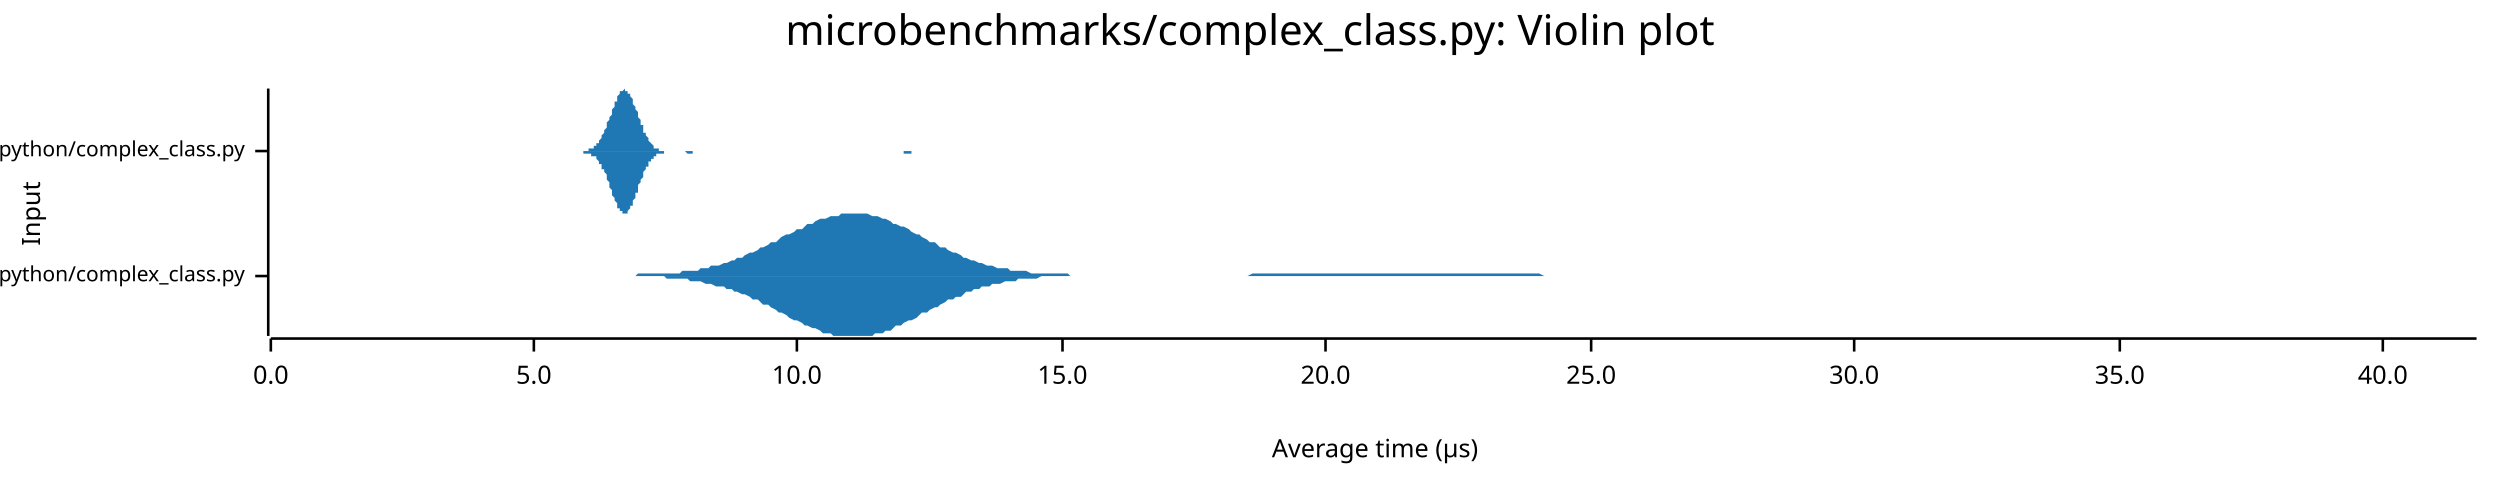
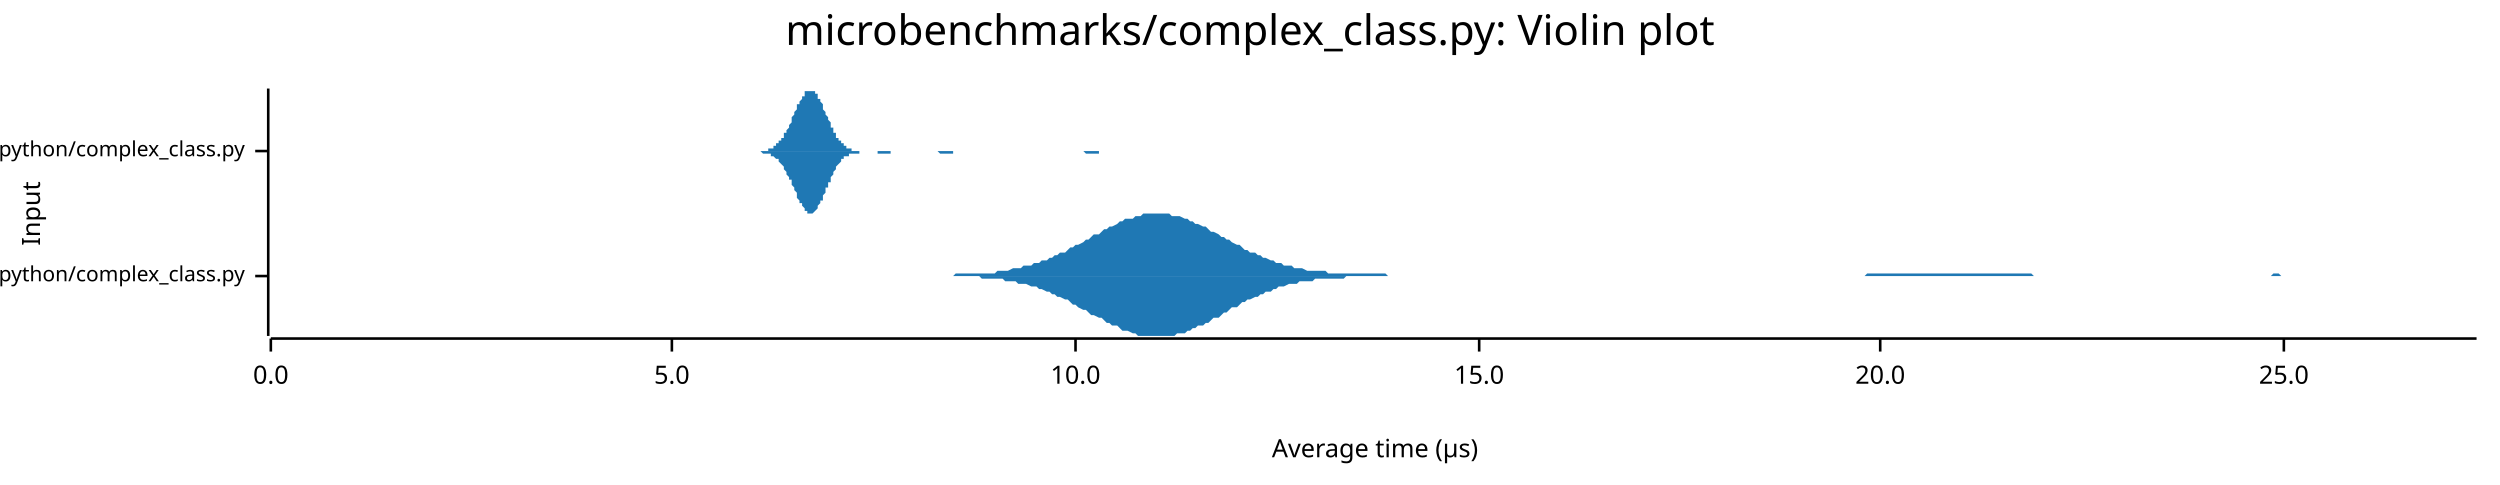
<svg xmlns="http://www.w3.org/2000/svg" width="960" height="186" viewBox="0 0 960 186">
  <text x="480" y="5" dy="0.76em" text-anchor="middle" font-family="sans-serif" font-size="16.129" opacity="1" fill="#000000">
microbenchmarks/complex_class.py: Violin plot
</text>
  <text x="8" y="82" dy="0.76em" text-anchor="middle" font-family="sans-serif" font-size="9.677" opacity="1" fill="#000000" transform="rotate(270, 8, 82)">
Input
</text>
  <text x="528" y="178" dy="-0.5ex" text-anchor="middle" font-family="sans-serif" font-size="9.677" opacity="1" fill="#000000">
Average time (µs)
</text>
  <polyline fill="none" opacity="1" stroke="#000000" stroke-width="1" points="103,34 103,129 " />
  <text x="94" y="106" dy="0.5ex" text-anchor="end" font-family="sans-serif" font-size="8.065" opacity="1" fill="#000000">
microbenchmarks/rustpython/complex_class.py
</text>
  <polyline fill="none" opacity="1" stroke="#000000" stroke-width="1" points="98,106 103,106 " />
  <text x="94" y="58" dy="0.5ex" text-anchor="end" font-family="sans-serif" font-size="8.065" opacity="1" fill="#000000">
microbenchmarks/cpython/complex_class.py
</text>
  <polyline fill="none" opacity="1" stroke="#000000" stroke-width="1" points="98,58 103,58 " />
  <polyline fill="none" opacity="1" stroke="#000000" stroke-width="1" points="104,130 951,130 " />
  <text x="104" y="140" dy="0.76em" text-anchor="middle" font-family="sans-serif" font-size="9.677" opacity="1" fill="#000000">
0.0
</text>
  <polyline fill="none" opacity="1" stroke="#000000" stroke-width="1" points="104,130 104,135 " />
-   <text x="205" y="140" dy="0.76em" text-anchor="middle" font-family="sans-serif" font-size="9.677" opacity="1" fill="#000000">
+   <text x="258" y="140" dy="0.76em" text-anchor="middle" font-family="sans-serif" font-size="9.677" opacity="1" fill="#000000">
5.0
</text>
-   <polyline fill="none" opacity="1" stroke="#000000" stroke-width="1" points="205,130 205,135 " />
-   <text x="306" y="140" dy="0.76em" text-anchor="middle" font-family="sans-serif" font-size="9.677" opacity="1" fill="#000000">
+   <polyline fill="none" opacity="1" stroke="#000000" stroke-width="1" points="258,130 258,135 " />
+   <text x="413" y="140" dy="0.76em" text-anchor="middle" font-family="sans-serif" font-size="9.677" opacity="1" fill="#000000">
10.0
</text>
-   <polyline fill="none" opacity="1" stroke="#000000" stroke-width="1" points="306,130 306,135 " />
-   <text x="408" y="140" dy="0.76em" text-anchor="middle" font-family="sans-serif" font-size="9.677" opacity="1" fill="#000000">
+   <polyline fill="none" opacity="1" stroke="#000000" stroke-width="1" points="413,130 413,135 " />
+   <text x="568" y="140" dy="0.76em" text-anchor="middle" font-family="sans-serif" font-size="9.677" opacity="1" fill="#000000">
15.0
</text>
-   <polyline fill="none" opacity="1" stroke="#000000" stroke-width="1" points="408,130 408,135 " />
-   <text x="509" y="140" dy="0.76em" text-anchor="middle" font-family="sans-serif" font-size="9.677" opacity="1" fill="#000000">
+   <polyline fill="none" opacity="1" stroke="#000000" stroke-width="1" points="568,130 568,135 " />
+   <text x="722" y="140" dy="0.76em" text-anchor="middle" font-family="sans-serif" font-size="9.677" opacity="1" fill="#000000">
20.0
</text>
-   <polyline fill="none" opacity="1" stroke="#000000" stroke-width="1" points="509,130 509,135 " />
-   <text x="611" y="140" dy="0.76em" text-anchor="middle" font-family="sans-serif" font-size="9.677" opacity="1" fill="#000000">
+   <polyline fill="none" opacity="1" stroke="#000000" stroke-width="1" points="722,130 722,135 " />
+   <text x="877" y="140" dy="0.76em" text-anchor="middle" font-family="sans-serif" font-size="9.677" opacity="1" fill="#000000">
25.0
</text>
-   <polyline fill="none" opacity="1" stroke="#000000" stroke-width="1" points="611,130 611,135 " />
-   <text x="712" y="140" dy="0.76em" text-anchor="middle" font-family="sans-serif" font-size="9.677" opacity="1" fill="#000000">
- 30.0
- </text>
-   <polyline fill="none" opacity="1" stroke="#000000" stroke-width="1" points="712,130 712,135 " />
-   <text x="814" y="140" dy="0.76em" text-anchor="middle" font-family="sans-serif" font-size="9.677" opacity="1" fill="#000000">
- 35.0
- </text>
-   <polyline fill="none" opacity="1" stroke="#000000" stroke-width="1" points="814,130 814,135 " />
-   <text x="915" y="140" dy="0.76em" text-anchor="middle" font-family="sans-serif" font-size="9.677" opacity="1" fill="#000000">
- 40.0
- </text>
-   <polyline fill="none" opacity="1" stroke="#000000" stroke-width="1" points="915,130 915,135 " />
-   <polygon opacity="1" fill="#1F78B4" points="242,106 244,106 245,105 247,105 248,105 249,105 251,105 252,105 254,105 255,105 256,105 258,105 259,105 261,105 262,104 264,104 265,104 266,104 268,104 269,103 271,103 272,103 273,102 275,102 276,102 278,101 279,101 281,100 282,100 283,99 285,99 286,98 288,97 289,97 291,96 292,95 293,95 295,94 296,93 298,93 299,92 300,91 302,90 303,90 305,89 306,88 308,88 309,87 310,86 312,86 313,85 315,84 316,84 317,84 319,83 320,83 322,83 323,82 325,82 326,82 327,82 329,82 330,82 332,82 333,82 335,83 336,83 337,83 339,84 340,84 342,85 343,86 344,86 346,87 347,87 349,88 350,89 352,90 353,90 354,91 356,92 357,93 359,93 360,94 361,95 363,95 364,96 366,97 367,97 369,98 370,99 371,99 373,100 374,100 376,101 377,101 379,102 380,102 381,102 383,103 384,103 386,103 387,103 388,104 390,104 391,104 393,104 394,104 396,105 397,105 398,105 400,105 401,105 403,105 404,105 405,105 407,105 408,105 410,105 411,106 413,106 414,106 415,106 417,106 418,106 420,106 421,106 423,106 424,106 425,106 427,106 428,106 430,106 431,106 432,106 434,106 435,106 437,106 438,106 440,106 441,106 442,106 444,106 445,106 447,106 448,106 449,106 451,106 452,106 454,106 455,106 457,106 458,106 459,106 461,106 462,106 464,106 465,106 467,106 468,106 469,106 471,106 472,106 474,106 475,106 476,106 478,106 479,106 481,105 482,105 484,105 485,105 486,105 488,105 489,105 491,105 492,105 493,105 495,105 496,105 498,105 499,105 501,105 502,105 503,105 505,105 506,105 508,105 509,105 511,105 512,105 513,105 515,105 516,105 518,105 519,105 520,105 522,105 523,105 525,105 526,105 528,105 529,105 530,105 532,105 533,105 535,105 536,105 537,105 539,105 540,105 542,105 543,105 545,105 546,105 547,105 549,105 550,105 552,105 553,105 555,105 556,105 557,105 559,105 560,105 562,105 563,105 564,105 566,105 567,105 569,105 570,105 572,105 573,105 574,105 576,105 577,105 579,105 580,105 581,105 583,105 584,105 586,105 587,105 589,105 590,105 591,105 593,106 594,106 596,106 597,106 599,106 600,106 601,106 603,106 604,106 606,106 607,106 608,106 610,106 611,106 613,106 614,106 616,106 617,106 618,106 620,106 621,106 623,106 624,106 625,106 627,106 628,106 630,106 631,106 633,106 634,106 635,106 637,106 638,106 640,106 641,106 643,106 644,106 645,106 647,106 648,106 650,106 651,106 652,106 654,106 655,106 657,106 658,106 660,106 661,106 662,106 664,106 665,106 667,106 668,106 669,106 671,106 672,106 674,106 675,106 677,106 678,106 679,106 681,106 682,106 684,106 685,106 687,106 688,106 689,106 691,106 692,106 694,106 695,106 696,106 698,106 699,106 701,106 702,106 704,106 705,106 706,106 708,106 709,106 711,106 712,106 713,106 715,106 716,106 718,106 719,106 721,106 722,106 723,106 725,106 726,106 728,106 729,106 731,106 732,106 733,106 735,106 736,106 738,106 739,106 740,106 742,106 743,106 745,106 746,106 748,106 749,106 750,106 752,106 753,106 755,106 756,106 757,106 759,106 760,106 762,106 763,106 765,106 766,106 767,106 769,106 770,106 772,106 773,106 775,106 776,106 777,106 779,106 780,106 782,106 783,106 784,106 786,106 787,106 789,106 790,106 792,106 793,106 794,106 796,106 797,106 799,106 800,106 801,106 803,106 804,106 806,106 807,106 809,106 810,106 811,106 813,106 814,106 816,106 817,106 819,106 820,106 821,106 823,106 824,106 826,106 827,106 828,106 830,106 831,106 833,106 834,106 836,106 837,106 838,106 840,106 841,106 843,106 844,106 845,106 847,106 848,106 850,106 851,106 853,106 854,106 855,106 857,106 858,106 860,106 861,106 863,106 864,106 865,106 867,106 868,106 870,106 871,106 872,106 874,106 875,106 877,106 878,106 880,106 881,106 882,106 884,106 885,106 887,106 888,106 889,106 891,106 892,106 894,106 895,106 897,106 898,106 899,106 901,106 902,106 904,106 905,106 907,106 908,106 909,106 911,106 912,106 914,106 915,106 916,106 918,106 919,106 921,106 922,106 924,106 925,106 926,106 928,106 929,106 931,106 932,106 933,106 935,106 936,106 938,106 939,106 941,106 942,106 943,106 945,106 946,106 948,106 949,106 951,106 951,106 242,106 " />
-   <polygon opacity="1" fill="#1F78B4" points="242,106 244,106 245,106 247,106 248,106 249,106 251,106 252,106 254,106 255,106 256,107 258,107 259,107 261,107 262,107 264,107 265,108 266,108 268,108 269,108 271,109 272,109 273,109 275,110 276,110 278,110 279,111 281,111 282,112 283,112 285,113 286,113 288,114 289,115 291,115 292,116 293,117 295,117 296,118 298,119 299,120 300,120 302,121 303,122 305,123 306,123 308,124 309,125 310,125 312,126 313,126 315,127 316,128 317,128 319,128 320,129 322,129 323,129 325,129 326,129 327,129 329,129 330,129 332,129 333,129 335,129 336,128 337,128 339,128 340,127 342,127 343,126 344,125 346,125 347,124 349,123 350,123 352,122 353,121 354,120 356,120 357,119 359,118 360,118 361,117 363,116 364,115 366,115 367,114 369,114 370,113 371,112 373,112 374,111 376,111 377,110 379,110 380,110 381,109 383,109 384,109 386,108 387,108 388,108 390,108 391,107 393,107 394,107 396,107 397,107 398,107 400,106 401,106 403,106 404,106 405,106 407,106 408,106 410,106 411,106 413,106 414,106 415,106 417,106 418,106 420,106 421,106 423,106 424,106 425,106 427,106 428,106 430,106 431,106 432,106 434,106 435,106 437,106 438,106 440,106 441,106 442,106 444,106 445,106 447,106 448,106 449,106 451,106 452,106 454,106 455,106 457,106 458,106 459,106 461,106 462,106 464,106 465,106 467,106 468,106 469,106 471,106 472,106 474,106 475,106 476,106 478,106 479,106 481,106 482,106 484,106 485,106 486,106 488,106 489,106 491,106 492,106 493,106 495,106 496,106 498,106 499,106 501,106 502,106 503,106 505,106 506,106 508,106 509,106 511,106 512,106 513,106 515,106 516,106 518,106 519,106 520,106 522,106 523,106 525,106 526,106 528,106 529,106 530,106 532,106 533,106 535,106 536,106 537,106 539,106 540,106 542,106 543,106 545,106 546,106 547,106 549,106 550,106 552,106 553,106 555,106 556,106 557,106 559,106 560,106 562,106 563,106 564,106 566,106 567,106 569,106 570,106 572,106 573,106 574,106 576,106 577,106 579,106 580,106 581,106 583,106 584,106 586,106 587,106 589,106 590,106 591,106 593,106 594,106 596,106 597,106 599,106 600,106 601,106 603,106 604,106 606,106 607,106 608,106 610,106 611,106 613,106 614,106 616,106 617,106 618,106 620,106 621,106 623,106 624,106 625,106 627,106 628,106 630,106 631,106 633,106 634,106 635,106 637,106 638,106 640,106 641,106 643,106 644,106 645,106 647,106 648,106 650,106 651,106 652,106 654,106 655,106 657,106 658,106 660,106 661,106 662,106 664,106 665,106 667,106 668,106 669,106 671,106 672,106 674,106 675,106 677,106 678,106 679,106 681,106 682,106 684,106 685,106 687,106 688,106 689,106 691,106 692,106 694,106 695,106 696,106 698,106 699,106 701,106 702,106 704,106 705,106 706,106 708,106 709,106 711,106 712,106 713,106 715,106 716,106 718,106 719,106 721,106 722,106 723,106 725,106 726,106 728,106 729,106 731,106 732,106 733,106 735,106 736,106 738,106 739,106 740,106 742,106 743,106 745,106 746,106 748,106 749,106 750,106 752,106 753,106 755,106 756,106 757,106 759,106 760,106 762,106 763,106 765,106 766,106 767,106 769,106 770,106 772,106 773,106 775,106 776,106 777,106 779,106 780,106 782,106 783,106 784,106 786,106 787,106 789,106 790,106 792,106 793,106 794,106 796,106 797,106 799,106 800,106 801,106 803,106 804,106 806,106 807,106 809,106 810,106 811,106 813,106 814,106 816,106 817,106 819,106 820,106 821,106 823,106 824,106 826,106 827,106 828,106 830,106 831,106 833,106 834,106 836,106 837,106 838,106 840,106 841,106 843,106 844,106 845,106 847,106 848,106 850,106 851,106 853,106 854,106 855,106 857,106 858,106 860,106 861,106 863,106 864,106 865,106 867,106 868,106 870,106 871,106 872,106 874,106 875,106 877,106 878,106 880,106 881,106 882,106 884,106 885,106 887,106 888,106 889,106 891,106 892,106 894,106 895,106 897,106 898,106 899,106 901,106 902,106 904,106 905,106 907,106 908,106 909,106 911,106 912,106 914,106 915,106 916,106 918,106 919,106 921,106 922,106 924,106 925,106 926,106 928,106 929,106 931,106 932,106 933,106 935,106 936,106 938,106 939,106 941,106 942,106 943,106 945,106 946,106 948,106 949,106 951,106 951,106 242,106 " />
-   <polygon opacity="1" fill="#1F78B4" points="220,58 220,58 221,58 221,58 221,58 221,58 222,58 222,58 222,58 223,58 223,58 223,58 223,58 224,58 224,58 224,58 225,58 225,58 225,58 225,58 226,58 226,58 226,57 227,57 227,57 227,57 227,57 228,57 228,57 228,56 229,56 229,56 229,55 229,55 230,55 230,54 230,54 231,53 231,53 231,52 231,52 232,51 232,51 232,50 233,49 233,49 233,48 233,47 234,46 234,46 234,45 235,44 235,43 235,42 235,42 236,41 236,40 236,39 237,39 237,38 237,37 237,37 238,36 238,36 238,35 239,35 239,35 239,35 239,35 240,34 240,35 240,35 241,35 241,35 241,35 241,36 242,36 242,37 242,37 243,38 243,38 243,39 243,40 244,41 244,41 244,42 245,43 245,44 245,45 245,45 246,46 246,47 246,48 247,48 247,49 247,50 247,51 248,51 248,52 248,52 249,53 249,53 249,54 249,54 250,55 250,55 250,55 251,56 251,56 251,56 251,57 252,57 252,57 252,57 253,57 253,57 253,57 253,58 254,58 254,58 254,58 255,58 255,58 255,58 255,58 256,58 256,58 256,58 257,58 257,58 257,58 257,58 258,58 258,58 258,58 259,58 259,58 259,58 259,58 260,58 260,58 260,58 261,58 261,58 261,58 261,58 262,58 262,58 262,58 263,58 263,58 263,58 263,58 264,58 264,58 264,58 265,58 265,58 265,58 265,58 266,58 266,58 266,58 267,58 267,58 267,58 267,58 268,58 268,58 268,58 269,58 269,58 269,58 269,58 270,58 270,58 270,58 271,58 271,58 271,58 271,58 272,58 272,58 272,58 273,58 273,58 273,58 273,58 274,58 274,58 274,58 275,58 275,58 275,58 275,58 276,58 276,58 276,58 277,58 277,58 277,58 277,58 278,58 278,58 278,58 279,58 279,58 279,58 279,58 280,58 280,58 280,58 281,58 281,58 281,58 281,58 282,58 282,58 282,58 283,58 283,58 283,58 283,58 284,58 284,58 284,58 285,58 285,58 285,58 285,58 286,58 286,58 286,58 287,58 287,58 287,58 287,58 288,58 288,58 288,58 289,58 289,58 289,58 289,58 290,58 290,58 290,58 291,58 291,58 291,58 291,58 292,58 292,58 292,58 293,58 293,58 293,58 293,58 294,58 294,58 294,58 295,58 295,58 295,58 295,58 296,58 296,58 296,58 297,58 297,58 297,58 297,58 298,58 298,58 298,58 299,58 299,58 299,58 299,58 300,58 300,58 300,58 301,58 301,58 301,58 301,58 302,58 302,58 302,58 303,58 303,58 303,58 303,58 304,58 304,58 304,58 305,58 305,58 305,58 306,58 306,58 306,58 306,58 307,58 307,58 307,58 308,58 308,58 308,58 308,58 309,58 309,58 309,58 310,58 310,58 310,58 310,58 311,58 311,58 311,58 312,58 312,58 312,58 312,58 313,58 313,58 313,58 314,58 314,58 314,58 314,58 315,58 315,58 315,58 316,58 316,58 316,58 316,58 317,58 317,58 317,58 318,58 318,58 318,58 318,58 319,58 319,58 319,58 320,58 320,58 320,58 320,58 321,58 321,58 321,58 322,58 322,58 322,58 322,58 323,58 323,58 323,58 324,58 324,58 324,58 324,58 325,58 325,58 325,58 326,58 326,58 326,58 326,58 327,58 327,58 327,58 328,58 328,58 328,58 328,58 329,58 329,58 329,58 330,58 330,58 330,58 330,58 331,58 331,58 331,58 332,58 332,58 332,58 332,58 333,58 333,58 333,58 334,58 334,58 334,58 334,58 335,58 335,58 335,58 336,58 336,58 336,58 336,58 337,58 337,58 337,58 338,58 338,58 338,58 338,58 339,58 339,58 339,58 340,58 340,58 340,58 340,58 341,58 341,58 341,58 342,58 342,58 342,58 342,58 343,58 343,58 343,58 344,58 344,58 344,58 344,58 345,58 345,58 345,58 346,58 346,58 346,58 346,58 347,58 347,58 347,58 348,58 348,58 348,58 348,58 349,58 349,58 349,58 350,58 350,58 350,58 350,58 351,58 351,58 351,58 352,58 352,58 352,58 352,58 353,58 353,58 353,58 354,58 354,58 354,58 354,58 355,58 355,58 355,58 356,58 356,58 356,58 356,58 357,58 357,58 357,58 358,58 358,58 358,58 358,58 359,58 359,58 359,58 360,58 360,58 360,58 360,58 361,58 361,58 361,58 362,58 362,58 362,58 362,58 363,58 363,58 220,58 " />
-   <polygon opacity="1" fill="#1F78B4" points="220,58 220,58 221,58 221,58 221,58 221,58 222,58 222,58 222,58 223,58 223,58 223,58 223,58 224,58 224,58 224,59 225,59 225,59 225,59 225,59 226,59 226,59 226,59 227,59 227,59 227,59 227,60 228,60 228,60 228,60 229,60 229,61 229,61 229,61 230,62 230,62 230,63 231,63 231,64 231,64 231,65 232,65 232,66 232,66 233,67 233,68 233,69 233,69 234,70 234,71 234,72 235,73 235,73 235,74 235,75 236,76 236,76 236,77 237,78 237,78 237,79 237,80 238,80 238,81 238,81 239,81 239,82 239,82 239,82 240,82 240,82 240,82 241,82 241,81 241,81 241,81 242,80 242,80 242,79 243,79 243,78 243,77 243,77 244,76 244,75 244,74 245,74 245,73 245,72 245,71 246,70 246,70 246,69 247,68 247,67 247,67 247,66 248,65 248,65 248,64 249,64 249,63 249,63 249,62 250,62 250,61 250,61 251,61 251,60 251,60 251,60 252,60 252,60 252,59 253,59 253,59 253,59 253,59 254,59 254,59 254,59 255,59 255,59 255,59 255,58 256,58 256,58 256,58 257,58 257,58 257,58 257,58 258,58 258,58 258,58 259,58 259,58 259,58 259,58 260,58 260,58 260,58 261,58 261,58 261,58 261,58 262,58 262,58 262,58 263,58 263,58 263,58 263,58 264,59 264,59 264,59 265,59 265,59 265,59 265,59 266,59 266,59 266,58 267,58 267,58 267,58 267,58 268,58 268,58 268,58 269,58 269,58 269,58 269,58 270,58 270,58 270,58 271,58 271,58 271,58 271,58 272,58 272,58 272,58 273,58 273,58 273,58 273,58 274,58 274,58 274,58 275,58 275,58 275,58 275,58 276,58 276,58 276,58 277,58 277,58 277,58 277,58 278,58 278,58 278,58 279,58 279,58 279,58 279,58 280,58 280,58 280,58 281,58 281,58 281,58 281,58 282,58 282,58 282,58 283,58 283,58 283,58 283,58 284,58 284,58 284,58 285,58 285,58 285,58 285,58 286,58 286,58 286,58 287,58 287,58 287,58 287,58 288,58 288,58 288,58 289,58 289,58 289,58 289,58 290,58 290,58 290,58 291,58 291,58 291,58 291,58 292,58 292,58 292,58 293,58 293,58 293,58 293,58 294,58 294,58 294,58 295,58 295,58 295,58 295,58 296,58 296,58 296,58 297,58 297,58 297,58 297,58 298,58 298,58 298,58 299,58 299,58 299,58 299,58 300,58 300,58 300,58 301,58 301,58 301,58 301,58 302,58 302,58 302,58 303,58 303,58 303,58 303,58 304,58 304,58 304,58 305,58 305,58 305,58 306,58 306,58 306,58 306,58 307,58 307,58 307,58 308,58 308,58 308,58 308,58 309,58 309,58 309,58 310,58 310,58 310,58 310,58 311,58 311,58 311,58 312,58 312,58 312,58 312,58 313,58 313,58 313,58 314,58 314,58 314,58 314,58 315,58 315,58 315,58 316,58 316,58 316,58 316,58 317,58 317,58 317,58 318,58 318,58 318,58 318,58 319,58 319,58 319,58 320,58 320,58 320,58 320,58 321,58 321,58 321,58 322,58 322,58 322,58 322,58 323,58 323,58 323,58 324,58 324,58 324,58 324,58 325,58 325,58 325,58 326,58 326,58 326,58 326,58 327,58 327,58 327,58 328,58 328,58 328,58 328,58 329,58 329,58 329,58 330,58 330,58 330,58 330,58 331,58 331,58 331,58 332,58 332,58 332,58 332,58 333,58 333,58 333,58 334,58 334,58 334,58 334,58 335,58 335,58 335,58 336,58 336,58 336,58 336,58 337,58 337,58 337,58 338,58 338,58 338,58 338,58 339,58 339,58 339,58 340,58 340,58 340,58 340,58 341,58 341,58 341,58 342,58 342,58 342,58 342,58 343,58 343,58 343,58 344,58 344,58 344,58 344,58 345,58 345,58 345,58 346,58 346,58 346,58 346,58 347,58 347,58 347,59 348,59 348,59 348,59 348,59 349,59 349,59 349,59 350,59 350,58 350,58 350,58 351,58 351,58 351,58 352,58 352,58 352,58 352,58 353,58 353,58 353,58 354,58 354,58 354,58 354,58 355,58 355,58 355,58 356,58 356,58 356,58 356,58 357,58 357,58 357,58 358,58 358,58 358,58 358,58 359,58 359,58 359,58 360,58 360,58 360,58 360,58 361,58 361,58 361,58 362,58 362,58 362,58 362,58 363,58 363,58 220,58 " />
+   <polyline fill="none" opacity="1" stroke="#000000" stroke-width="1" points="877,130 877,135 " />
+   <polygon opacity="1" fill="#1F78B4" points="363,106 364,106 365,106 366,106 367,105 369,105 370,105 371,105 372,105 373,105 374,105 376,105 377,105 378,105 379,105 380,105 382,105 383,104 384,104 385,104 386,104 387,104 389,103 390,103 391,103 392,103 393,102 394,102 396,102 397,101 398,101 399,101 400,100 402,100 403,99 404,99 405,98 406,98 407,97 409,97 410,96 411,95 412,95 413,94 414,94 416,93 417,92 418,92 419,91 420,90 422,90 423,89 424,88 425,88 426,87 427,87 429,86 430,85 431,85 432,84 433,84 435,84 436,83 437,83 438,83 439,82 440,82 442,82 443,82 444,82 445,82 446,82 447,82 449,82 450,83 451,83 452,83 453,83 455,84 456,84 457,85 458,85 459,86 460,86 462,87 463,87 464,88 465,89 466,89 468,90 469,91 470,91 471,92 472,92 473,93 475,94 476,94 477,95 478,96 479,96 480,97 482,97 483,98 484,98 485,99 486,99 488,100 489,100 490,101 491,101 492,101 493,102 495,102 496,102 497,103 498,103 499,103 500,103 502,104 503,104 504,104 505,104 506,104 508,104 509,104 510,105 511,105 512,105 513,105 515,105 516,105 517,105 518,105 519,105 521,105 522,105 523,105 524,105 525,105 526,105 528,105 529,105 530,105 531,105 532,105 533,106 535,106 536,106 537,106 538,106 539,106 541,106 542,106 543,106 544,106 545,106 546,106 548,106 549,106 550,106 551,106 552,106 554,106 555,106 556,106 557,106 558,106 559,106 561,106 562,106 563,106 564,106 565,106 566,106 568,106 569,106 570,106 571,106 572,106 574,106 575,106 576,106 577,106 578,106 579,106 581,106 582,106 583,106 584,106 585,106 586,106 588,106 589,106 590,106 591,106 592,106 594,106 595,106 596,106 597,106 598,106 599,106 601,106 602,106 603,106 604,106 605,106 607,106 608,106 609,106 610,106 611,106 612,106 614,106 615,106 616,106 617,106 618,106 619,106 621,106 622,106 623,106 624,106 625,106 627,106 628,106 629,106 630,106 631,106 632,106 634,106 635,106 636,106 637,106 638,106 639,106 641,106 642,106 643,106 644,106 645,106 647,106 648,106 649,106 650,106 651,106 652,106 654,106 655,106 656,106 657,106 658,106 660,106 661,106 662,106 663,106 664,106 665,106 667,106 668,106 669,106 670,106 671,106 672,106 674,106 675,106 676,106 677,106 678,106 680,106 681,106 682,106 683,106 684,106 685,106 687,106 688,106 689,106 690,106 691,106 693,106 694,106 695,106 696,106 697,106 698,106 700,106 701,106 702,106 703,106 704,106 705,106 707,106 708,106 709,106 710,106 711,106 713,106 714,106 715,106 716,106 717,105 718,105 720,105 721,105 722,105 723,105 724,105 725,105 727,105 728,105 729,105 730,105 731,105 733,105 734,105 735,105 736,105 737,105 738,105 740,105 741,105 742,105 743,105 744,105 746,105 747,105 748,105 749,105 750,105 751,105 753,105 754,105 755,105 756,105 757,105 758,105 760,105 761,105 762,105 763,105 764,105 766,105 767,105 768,105 769,105 770,105 771,105 773,105 774,105 775,105 776,105 777,105 779,105 780,105 781,106 782,106 783,106 784,106 786,106 787,106 788,106 789,106 790,106 791,106 793,106 794,106 795,106 796,106 797,106 799,106 800,106 801,106 802,106 803,106 804,106 806,106 807,106 808,106 809,106 810,106 811,106 813,106 814,106 815,106 816,106 817,106 819,106 820,106 821,106 822,106 823,106 824,106 826,106 827,106 828,106 829,106 830,106 832,106 833,106 834,106 835,106 836,106 837,106 839,106 840,106 841,106 842,106 843,106 844,106 846,106 847,106 848,106 849,106 850,106 852,106 853,106 854,106 855,106 856,106 857,106 859,106 860,106 861,106 862,106 863,106 865,106 866,106 867,106 868,106 869,106 870,106 872,106 873,105 874,105 875,105 876,106 877,106 879,106 880,106 881,106 882,106 883,106 885,106 886,106 887,106 888,106 889,106 890,106 892,106 893,106 894,106 895,106 896,106 897,106 899,106 900,106 901,106 902,106 903,106 905,106 906,106 907,106 908,106 909,106 910,106 912,106 913,106 914,106 915,106 916,106 918,106 919,106 920,106 921,106 922,106 923,106 925,106 926,106 927,106 928,106 929,106 930,106 932,106 933,106 934,106 935,106 936,106 938,106 939,106 940,106 941,106 942,106 943,106 945,106 946,106 947,106 948,106 949,106 951,106 951,106 363,106 " />
+   <polygon opacity="1" fill="#1F78B4" points="363,106 364,106 365,106 366,106 367,106 369,106 370,106 371,106 372,106 373,106 374,106 376,106 377,107 378,107 379,107 380,107 382,107 383,107 384,107 385,107 386,108 387,108 389,108 390,108 391,109 392,109 393,109 394,109 396,110 397,110 398,110 399,111 400,111 402,112 403,112 404,113 405,113 406,114 407,114 409,115 410,115 411,116 412,117 413,117 414,118 416,119 417,119 418,120 419,121 420,121 422,122 423,122 424,123 425,124 426,124 427,125 429,125 430,126 431,127 432,127 433,127 435,128 436,128 437,129 438,129 439,129 440,129 442,129 443,129 444,129 445,129 446,129 447,129 449,129 450,129 451,129 452,128 453,128 455,128 456,127 457,127 458,126 459,126 460,125 462,125 463,124 464,124 465,123 466,122 468,122 469,121 470,120 471,120 472,119 473,118 475,118 476,117 477,116 478,116 479,115 480,115 482,114 483,114 484,113 485,113 486,112 488,112 489,111 490,111 491,110 492,110 493,110 495,109 496,109 497,109 498,109 499,108 500,108 502,108 503,108 504,108 505,107 506,107 508,107 509,107 510,107 511,107 512,107 513,107 515,107 516,107 517,106 518,106 519,106 521,106 522,106 523,106 524,106 525,106 526,106 528,106 529,106 530,106 531,106 532,106 533,106 535,106 536,106 537,106 538,106 539,106 541,106 542,106 543,106 544,106 545,106 546,106 548,106 549,106 550,106 551,106 552,106 554,106 555,106 556,106 557,106 558,106 559,106 561,106 562,106 563,106 564,106 565,106 566,106 568,106 569,106 570,106 571,106 572,106 574,106 575,106 576,106 577,106 578,106 579,106 581,106 582,106 583,106 584,106 585,106 586,106 588,106 589,106 590,106 591,106 592,106 594,106 595,106 596,106 597,106 598,106 599,106 601,106 602,106 603,106 604,106 605,106 607,106 608,106 609,106 610,106 611,106 612,106 614,106 615,106 616,106 617,106 618,106 619,106 621,106 622,106 623,106 624,106 625,106 627,106 628,106 629,106 630,106 631,106 632,106 634,106 635,106 636,106 637,106 638,106 639,106 641,106 642,106 643,106 644,106 645,106 647,106 648,106 649,106 650,106 651,106 652,106 654,106 655,106 656,106 657,106 658,106 660,106 661,106 662,106 663,106 664,106 665,106 667,106 668,106 669,106 670,106 671,106 672,106 674,106 675,106 676,106 677,106 678,106 680,106 681,106 682,106 683,106 684,106 685,106 687,106 688,106 689,106 690,106 691,106 693,106 694,106 695,106 696,106 697,106 698,106 700,106 701,106 702,106 703,106 704,106 705,106 707,106 708,106 709,106 710,106 711,106 713,106 714,106 715,106 716,106 717,106 718,106 720,106 721,106 722,106 723,106 724,106 725,106 727,106 728,106 729,106 730,106 731,106 733,106 734,106 735,106 736,106 737,106 738,106 740,106 741,106 742,106 743,106 744,106 746,106 747,106 748,106 749,106 750,106 751,106 753,106 754,106 755,106 756,106 757,106 758,106 760,106 761,106 762,106 763,106 764,106 766,106 767,106 768,106 769,106 770,106 771,106 773,106 774,106 775,106 776,106 777,106 779,106 780,106 781,106 782,106 783,106 784,106 786,106 787,106 788,106 789,106 790,106 791,106 793,106 794,106 795,106 796,106 797,106 799,106 800,106 801,106 802,106 803,106 804,106 806,106 807,106 808,106 809,106 810,106 811,106 813,106 814,106 815,106 816,106 817,106 819,106 820,106 821,106 822,106 823,106 824,106 826,106 827,106 828,106 829,106 830,106 832,106 833,106 834,106 835,106 836,106 837,106 839,106 840,106 841,106 842,106 843,106 844,106 846,106 847,106 848,106 849,106 850,106 852,106 853,106 854,106 855,106 856,106 857,106 859,106 860,106 861,106 862,106 863,106 865,106 866,106 867,106 868,106 869,106 870,106 872,106 873,106 874,106 875,106 876,106 877,106 879,106 880,106 881,106 882,106 883,106 885,106 886,106 887,106 888,106 889,106 890,106 892,106 893,106 894,106 895,106 896,106 897,106 899,106 900,106 901,106 902,106 903,106 905,106 906,106 907,106 908,106 909,106 910,106 912,106 913,106 914,106 915,106 916,106 918,106 919,106 920,106 921,106 922,106 923,106 925,106 926,106 927,106 928,106 929,106 930,106 932,106 933,106 934,106 935,106 936,106 938,106 939,106 940,106 941,106 942,106 943,106 945,106 946,106 947,106 948,106 949,106 951,106 951,106 363,106 " />
+   <polygon opacity="1" fill="#1F78B4" points="288,58 289,58 289,58 289,58 289,58 290,58 290,58 290,58 291,58 291,58 291,58 291,58 292,58 292,58 292,58 293,58 293,58 293,58 294,58 294,58 294,58 294,58 295,58 295,57 295,57 296,57 296,57 296,57 296,57 297,57 297,56 297,56 298,56 298,56 298,55 299,55 299,55 299,55 299,54 300,54 300,53 300,53 301,53 301,52 301,52 301,51 302,51 302,50 302,50 303,49 303,48 303,48 304,47 304,46 304,46 304,45 305,44 305,44 305,43 306,42 306,42 306,41 306,40 307,40 307,39 307,39 308,38 308,37 308,37 309,37 309,36 309,36 309,35 310,35 310,35 310,35 311,35 311,35 311,34 311,35 312,35 312,35 312,35 313,35 313,35 313,36 314,36 314,37 314,37 314,38 315,38 315,39 315,39 316,40 316,41 316,41 316,42 317,43 317,43 317,44 318,45 318,45 318,46 319,47 319,47 319,48 319,49 320,49 320,50 320,51 321,51 321,52 321,52 321,53 322,53 322,54 322,54 323,54 323,55 323,55 324,55 324,56 324,56 324,56 325,56 325,57 325,57 326,57 326,57 326,57 326,57 327,57 327,58 327,58 328,58 328,58 328,58 329,58 329,58 329,58 329,58 330,58 330,58 330,58 331,58 331,58 331,58 332,58 332,58 332,58 332,58 333,58 333,58 333,58 334,58 334,58 334,58 334,58 335,58 335,58 335,58 336,58 336,58 336,58 337,58 337,58 337,58 337,58 338,58 338,58 338,58 339,58 339,58 339,58 339,58 340,58 340,58 340,58 341,58 341,58 341,58 342,58 342,58 342,58 342,58 343,58 343,58 343,58 344,58 344,58 344,58 344,58 345,58 345,58 345,58 346,58 346,58 346,58 347,58 347,58 347,58 347,58 348,58 348,58 348,58 349,58 349,58 349,58 349,58 350,58 350,58 350,58 351,58 351,58 351,58 352,58 352,58 352,58 352,58 353,58 353,58 353,58 354,58 354,58 354,58 354,58 355,58 355,58 355,58 356,58 356,58 356,58 357,58 357,58 357,58 357,58 358,58 358,58 358,58 359,58 359,58 359,58 359,58 360,58 360,58 360,58 361,58 361,58 361,58 362,58 362,58 362,58 362,58 363,58 363,58 363,58 364,58 364,58 364,58 364,58 365,58 365,58 365,58 366,58 366,58 366,58 367,58 367,58 367,58 367,58 368,58 368,58 368,58 369,58 369,58 369,58 369,58 370,58 370,58 370,58 371,58 371,58 371,58 372,58 372,58 372,58 372,58 373,58 373,58 373,58 374,58 374,58 374,58 374,58 375,58 375,58 375,58 376,58 376,58 376,58 377,58 377,58 377,58 377,58 378,58 378,58 378,58 379,58 379,58 379,58 379,58 380,58 380,58 380,58 381,58 381,58 381,58 382,58 382,58 382,58 382,58 383,58 383,58 383,58 384,58 384,58 384,58 384,58 385,58 385,58 385,58 386,58 386,58 386,58 387,58 387,58 387,58 387,58 388,58 388,58 388,58 389,58 389,58 389,58 389,58 390,58 390,58 390,58 391,58 391,58 391,58 392,58 392,58 392,58 392,58 393,58 393,58 393,58 394,58 394,58 394,58 394,58 395,58 395,58 395,58 396,58 396,58 396,58 397,58 397,58 397,58 397,58 398,58 398,58 398,58 399,58 399,58 399,58 399,58 400,58 400,58 400,58 401,58 401,58 401,58 402,58 402,58 402,58 402,58 403,58 403,58 403,58 404,58 404,58 404,58 404,58 405,58 405,58 405,58 406,58 406,58 406,58 407,58 407,58 407,58 407,58 408,58 408,58 408,58 409,58 409,58 409,58 409,58 410,58 410,58 410,58 411,58 411,58 411,58 412,58 412,58 412,58 412,58 413,58 413,58 413,58 414,58 414,58 414,58 415,58 415,58 415,58 415,58 416,58 416,58 416,58 417,58 417,58 417,58 417,58 418,58 418,58 418,58 419,58 419,58 419,58 420,58 420,58 420,58 420,58 421,58 421,58 421,58 422,58 422,58 422,58 422,58 423,58 423,58 423,58 424,58 424,58 424,58 425,58 425,58 425,58 425,58 426,58 426,58 426,58 427,58 427,58 427,58 427,58 428,58 428,58 428,58 429,58 429,58 429,58 430,58 430,58 430,58 430,58 431,58 431,58 431,58 432,58 432,58 432,58 432,58 433,58 433,58 433,58 434,58 434,58 434,58 435,58 435,58 435,58 435,58 288,58 " />
+   <polygon opacity="1" fill="#1F78B4" points="288,58 289,58 289,58 289,58 289,58 290,58 290,58 290,58 291,58 291,58 291,58 291,58 292,58 292,58 292,58 293,59 293,59 293,59 294,59 294,59 294,59 294,59 295,59 295,59 295,59 296,59 296,59 296,60 296,60 297,60 297,60 297,60 298,61 298,61 298,61 299,61 299,62 299,62 299,62 300,63 300,63 300,63 301,64 301,64 301,65 301,65 302,66 302,66 302,67 303,68 303,68 303,69 304,69 304,70 304,71 304,71 305,72 305,73 305,73 306,74 306,75 306,75 306,76 307,77 307,77 307,78 308,78 308,79 308,79 309,80 309,80 309,81 309,81 310,81 310,82 310,82 311,82 311,82 311,82 311,82 312,82 312,82 312,82 313,81 313,81 313,81 314,80 314,80 314,79 314,79 315,78 315,78 315,77 316,77 316,76 316,75 316,75 317,74 317,73 317,72 318,72 318,71 318,70 319,70 319,69 319,68 319,68 320,67 320,66 320,66 321,65 321,65 321,64 321,64 322,63 322,63 322,63 323,62 323,62 323,61 324,61 324,61 324,61 324,60 325,60 325,60 325,60 326,60 326,59 326,59 326,59 327,59 327,59 327,59 328,59 328,59 328,59 329,59 329,59 329,59 329,59 330,59 330,58 330,58 331,58 331,58 331,58 332,58 332,58 332,58 332,58 333,58 333,58 333,58 334,58 334,58 334,58 334,58 335,58 335,58 335,58 336,58 336,58 336,58 337,58 337,58 337,59 337,59 338,59 338,59 338,59 339,59 339,59 339,59 339,59 340,59 340,59 340,59 341,59 341,59 341,59 342,59 342,59 342,59 342,58 343,58 343,58 343,58 344,58 344,58 344,58 344,58 345,58 345,58 345,58 346,58 346,58 346,58 347,58 347,58 347,58 347,58 348,58 348,58 348,58 349,58 349,58 349,58 349,58 350,58 350,58 350,58 351,58 351,58 351,58 352,58 352,58 352,58 352,58 353,58 353,58 353,58 354,58 354,58 354,58 354,58 355,58 355,58 355,58 356,58 356,58 356,58 357,58 357,58 357,58 357,58 358,58 358,58 358,58 359,58 359,58 359,58 359,58 360,58 360,58 360,58 361,59 361,59 361,59 362,59 362,59 362,59 362,59 363,59 363,59 363,59 364,59 364,59 364,59 364,59 365,59 365,59 365,59 366,59 366,58 366,58 367,58 367,58 367,58 367,58 368,58 368,58 368,58 369,58 369,58 369,58 369,58 370,58 370,58 370,58 371,58 371,58 371,58 372,58 372,58 372,58 372,58 373,58 373,58 373,58 374,58 374,58 374,58 374,58 375,58 375,58 375,58 376,58 376,58 376,58 377,58 377,58 377,58 377,58 378,58 378,58 378,58 379,58 379,58 379,58 379,58 380,58 380,58 380,58 381,58 381,58 381,58 382,58 382,58 382,58 382,58 383,58 383,58 383,58 384,58 384,58 384,58 384,58 385,58 385,58 385,58 386,58 386,58 386,58 387,58 387,58 387,58 387,58 388,58 388,58 388,58 389,58 389,58 389,58 389,58 390,58 390,58 390,58 391,58 391,58 391,58 392,58 392,58 392,58 392,58 393,58 393,58 393,58 394,58 394,58 394,58 394,58 395,58 395,58 395,58 396,58 396,58 396,58 397,58 397,58 397,58 397,58 398,58 398,58 398,58 399,58 399,58 399,58 399,58 400,58 400,58 400,58 401,58 401,58 401,58 402,58 402,58 402,58 402,58 403,58 403,58 403,58 404,58 404,58 404,58 404,58 405,58 405,58 405,58 406,58 406,58 406,58 407,58 407,58 407,58 407,58 408,58 408,58 408,58 409,58 409,58 409,58 409,58 410,58 410,58 410,58 411,58 411,58 411,58 412,58 412,58 412,58 412,58 413,58 413,58 413,58 414,58 414,58 414,58 415,58 415,58 415,58 415,58 416,58 416,58 416,58 417,59 417,59 417,59 417,59 418,59 418,59 418,59 419,59 419,59 419,59 420,59 420,59 420,59 420,59 421,59 421,59 421,59 422,59 422,58 422,58 422,58 423,58 423,58 423,58 424,58 424,58 424,58 425,58 425,58 425,58 425,58 426,58 426,58 426,58 427,58 427,58 427,58 427,58 428,58 428,58 428,58 429,58 429,58 429,58 430,58 430,58 430,58 430,58 431,58 431,58 431,58 432,58 432,58 432,58 432,58 433,58 433,58 433,58 434,58 434,58 434,58 435,58 435,58 435,58 435,58 288,58 " />
</svg>
